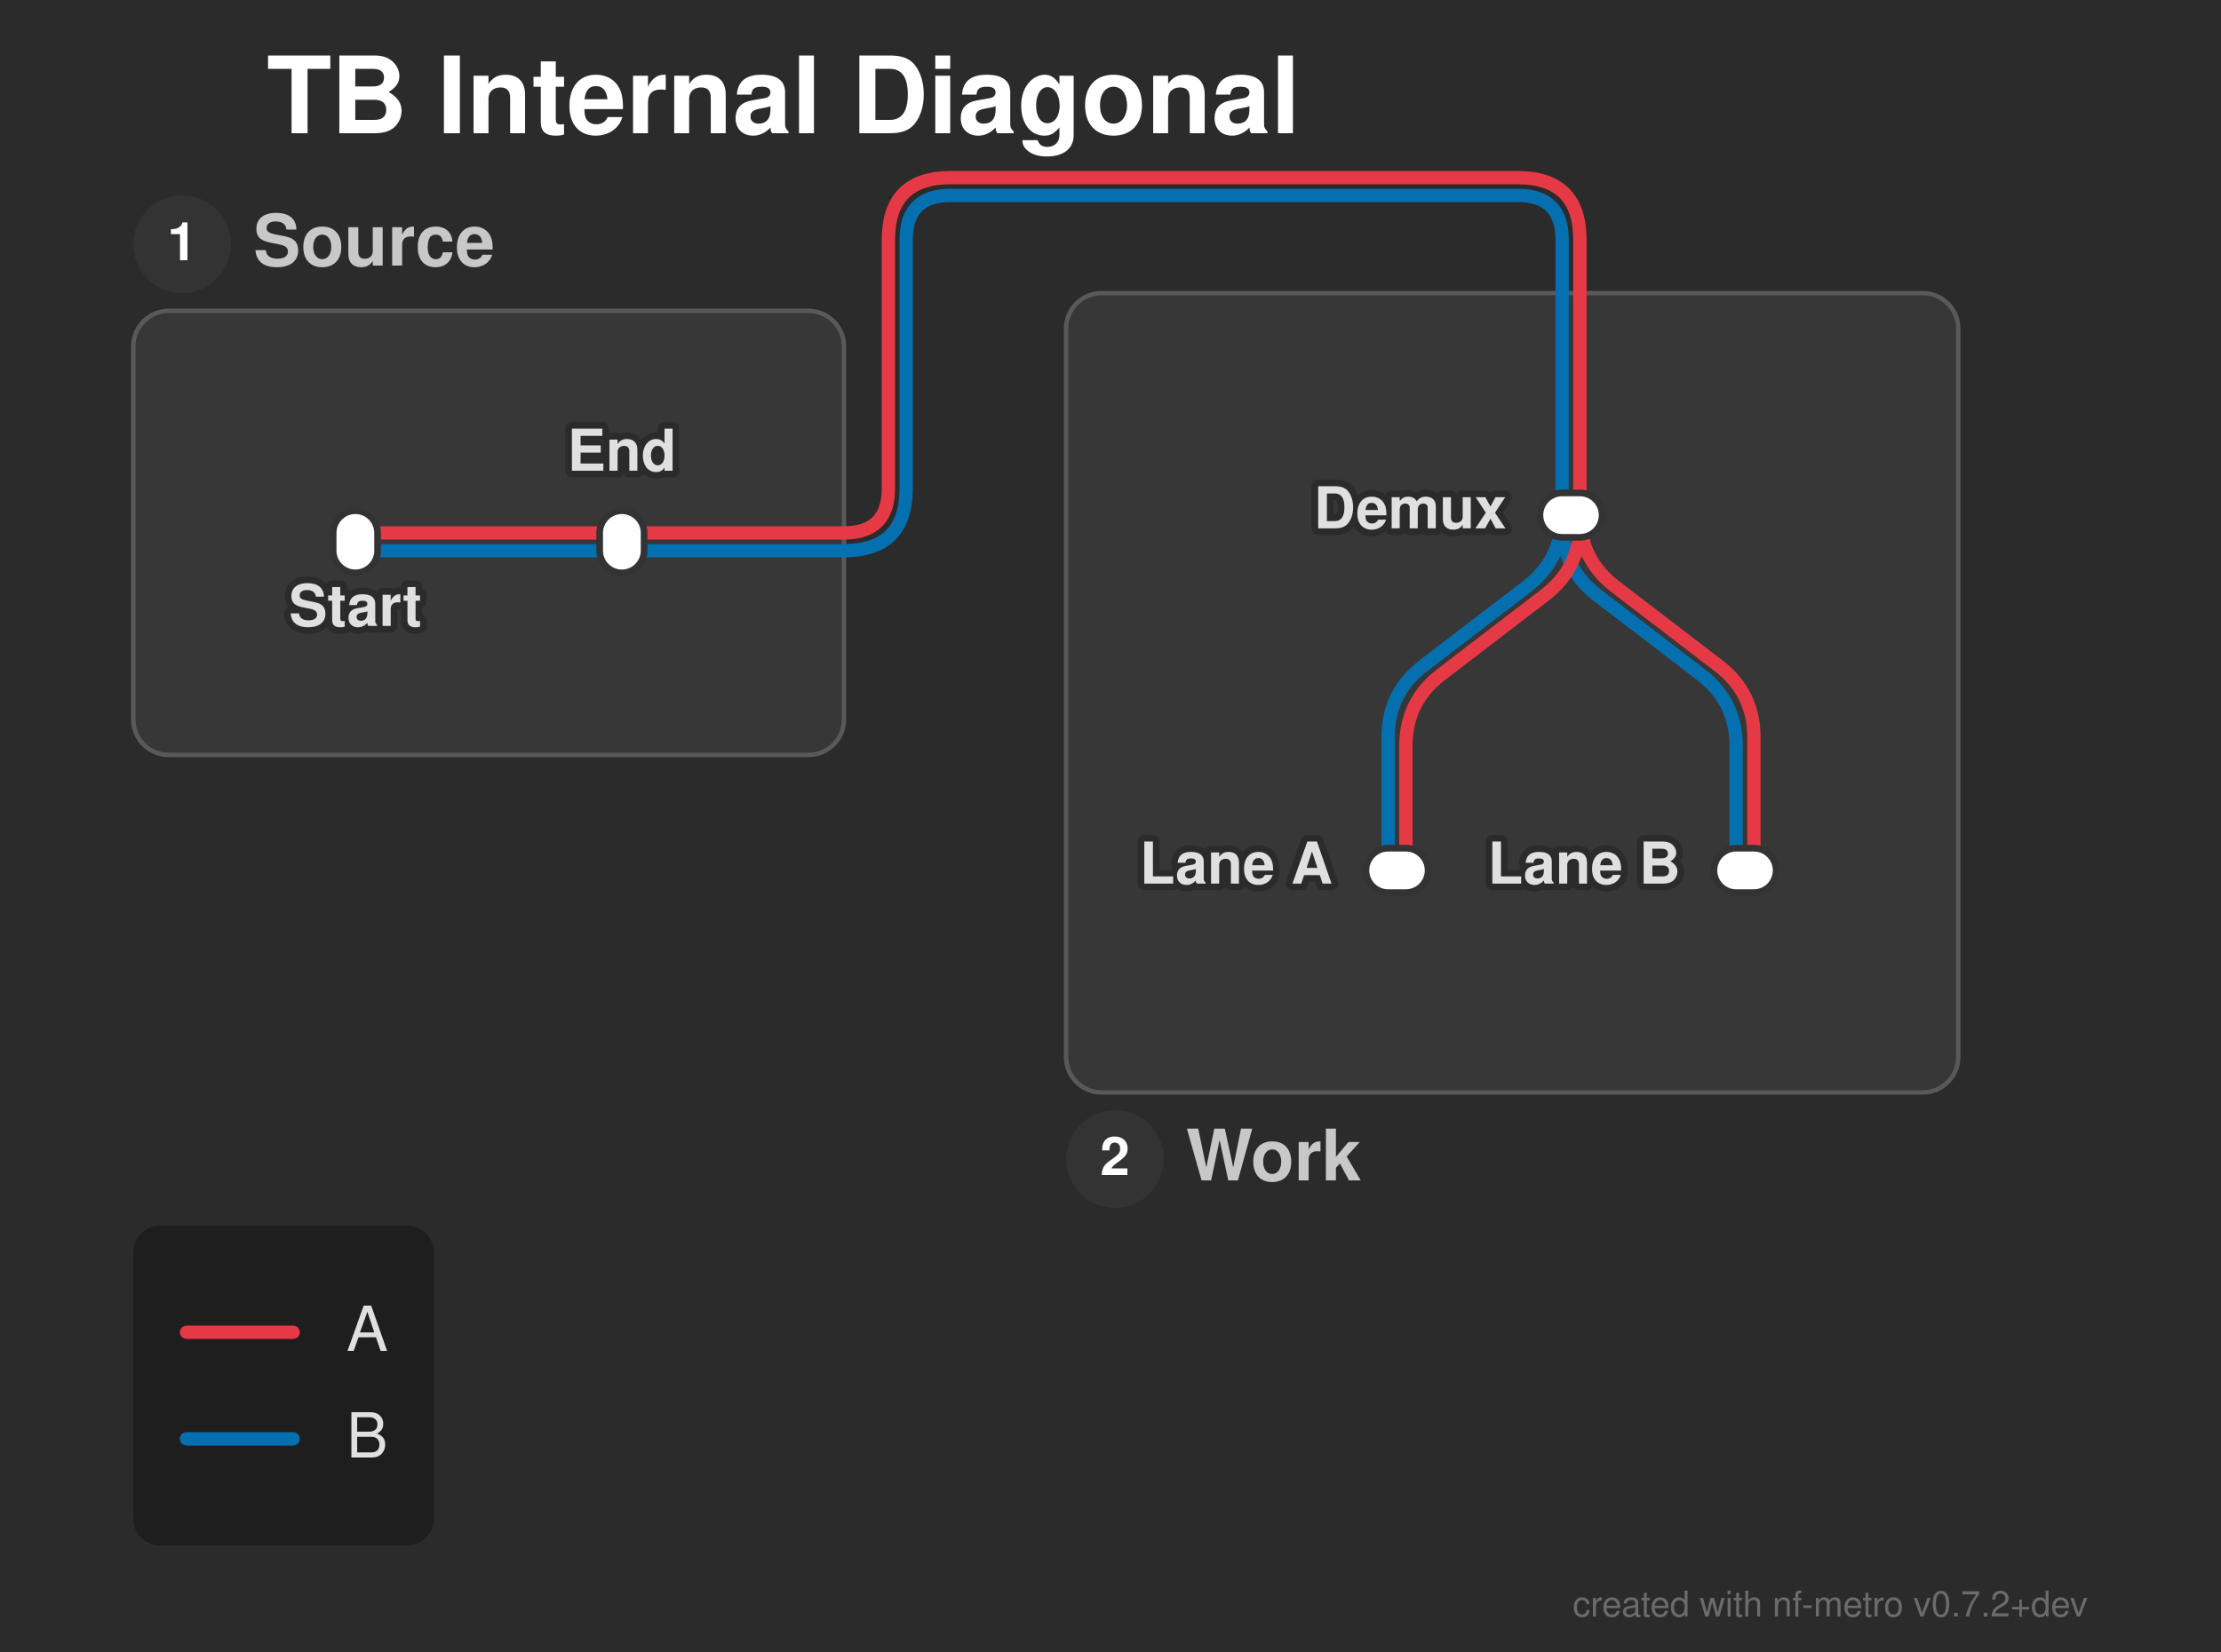
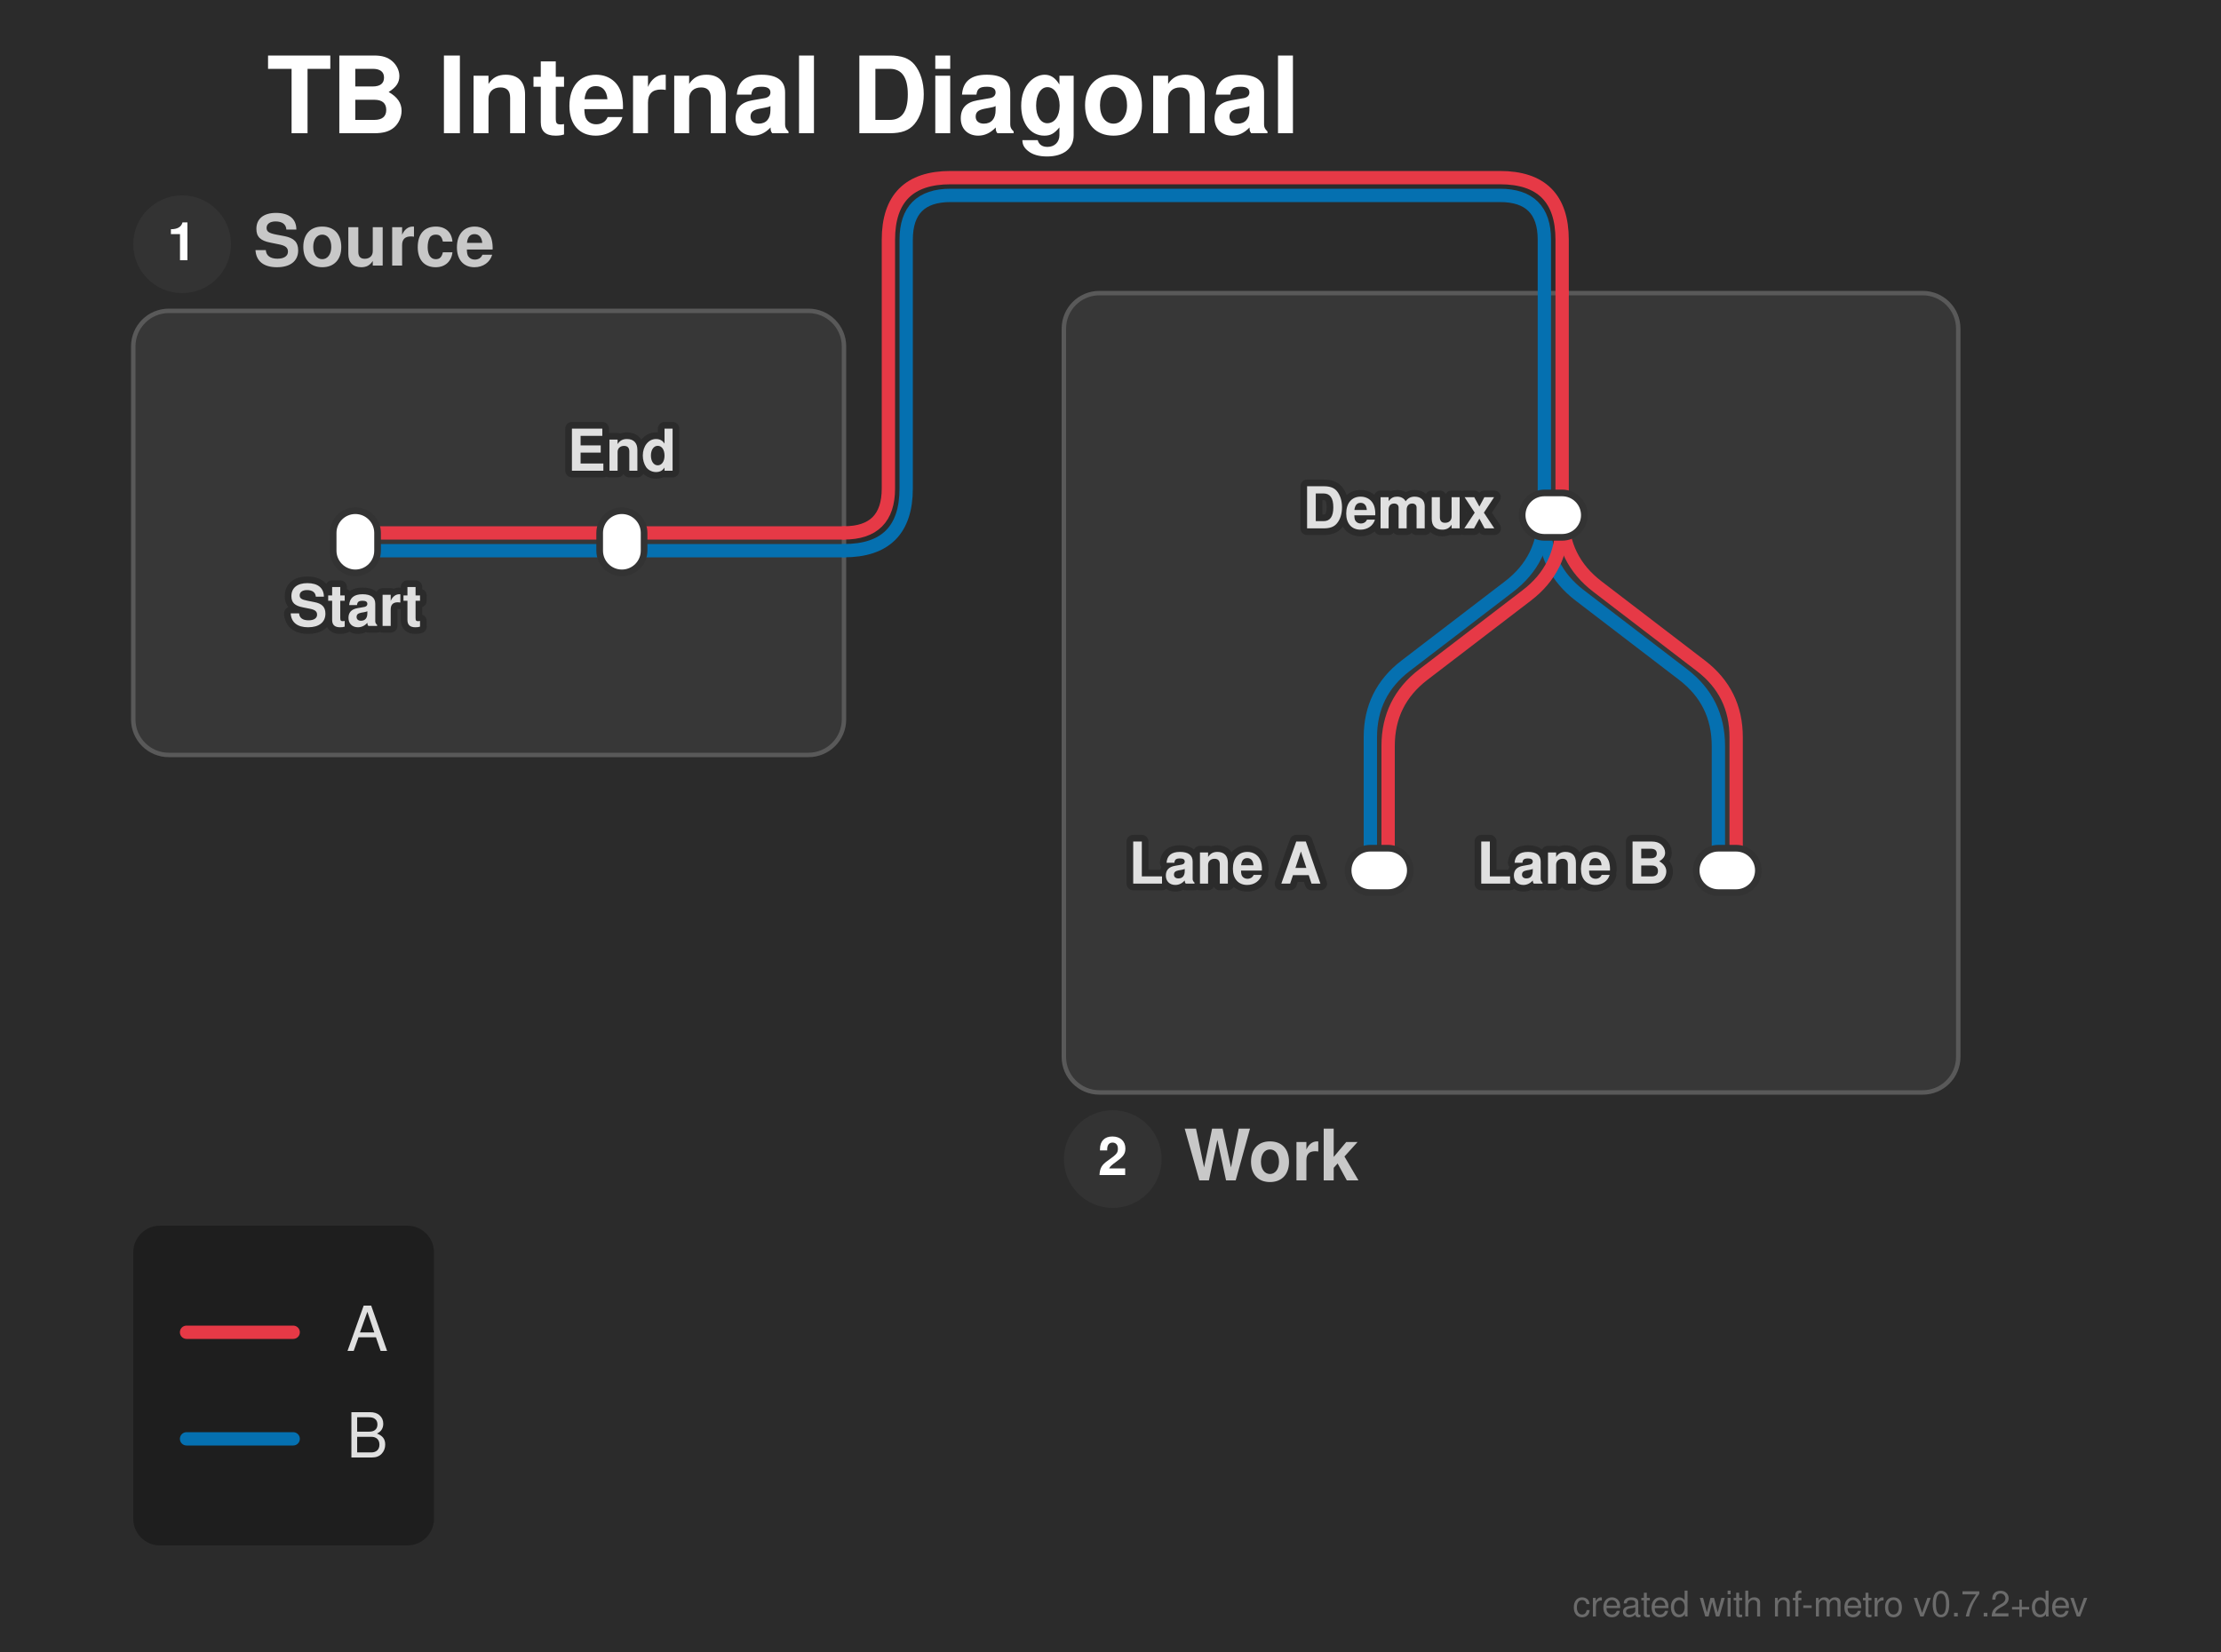
<svg xmlns="http://www.w3.org/2000/svg" width="500" height="372" viewBox="0 0 500 372">
  <defs>
</defs>
  <style>.nf-metro-bg { fill: var(--nfm-bg, #2b2b2b); }
.nf-metro-title { fill: var(--nfm-title-color, #ffffff); }
.nf-metro-station-label { fill: var(--nfm-label-color, #e0e0e0); }
.nf-metro-section-box { fill: var(--nfm-section-fill, #373737); stroke: var(--nfm-section-stroke, #595959); }
.nf-metro-section-label { fill: var(--nfm-section-label-color, #c8c8c8); }
.nf-metro-group-label { fill: var(--nfm-section-label-color, #c8c8c8); }
.nf-metro-group-underline { stroke: var(--nfm-section-label-color, #c8c8c8); }
.nf-metro-legend-bg { fill: var(--nfm-legend-bg, rgba(0, 0, 0, 0.3)); }
.nf-metro-legend-text { fill: var(--nfm-legend-text-color, #e0e0e0); }</style>
  <rect x="0" y="0" width="500" height="372" fill="#2b2b2b" class="nf-metro-bg" />
  <text x="60.0" y="30.0" font-size="24.0" fill="#ffffff" font-family="'Helvetica Neue', Helvetica, Arial, sans-serif" font-weight="bold" class="nf-metro-title">TB Internal Diagonal</text>
  <rect x="30.0" y="70.0" width="160.0" height="100.0" rx="8" ry="8" fill="#373737" stroke="#595959" stroke-width="1.0" class="nf-metro-section-box" data-section-id="source" data-section-lines="a,b" />
  <circle cx="41.0" cy="55.0" r="11" fill="#333333" class="nf-metro-section-num-circle" data-section-id="source" />
  <text x="41.0" y="55.0" font-size="12" fill="#ffffff" font-family="'Helvetica Neue', Helvetica, Arial, sans-serif" font-weight="bold" text-anchor="middle" dy="0.3em" data-section-id="source">1</text>
  <text x="57.0" y="55.0" font-size="16.0" fill="#c8c8c8" font-family="'Helvetica Neue', Helvetica, Arial, sans-serif" font-weight="bold" dy="0.3em" class="nf-metro-section-label" data-section-id="source">Source</text>
-   <rect x="240.0" y="66.0" width="200.85" height="180.0" rx="8" ry="8" fill="#373737" stroke="#595959" stroke-width="1.0" class="nf-metro-section-box" data-section-id="work" data-section-lines="a,b" />
-   <circle cx="251.0" cy="261.0" r="11" fill="#333333" class="nf-metro-section-num-circle" data-section-id="work" />
-   <text x="251.0" y="261.0" font-size="12" fill="#ffffff" font-family="'Helvetica Neue', Helvetica, Arial, sans-serif" font-weight="bold" text-anchor="middle" dy="0.3em" data-section-id="work">2</text>
-   <text x="267.0" y="261.0" font-size="16.0" fill="#c8c8c8" font-family="'Helvetica Neue', Helvetica, Arial, sans-serif" font-weight="bold" dy="0.3em" class="nf-metro-section-label" data-section-id="work">Work</text>
+   <rect x="239.5" y="66.0" width="201.35" height="180.0" rx="8" ry="8" fill="#373737" stroke="#595959" stroke-width="1.0" class="nf-metro-section-box" data-section-id="work" data-section-lines="a,b" />
+   <circle cx="250.5" cy="261.0" r="11" fill="#333333" class="nf-metro-section-num-circle" data-section-id="work" />
+   <text x="250.5" y="261.0" font-size="12" fill="#ffffff" font-family="'Helvetica Neue', Helvetica, Arial, sans-serif" font-weight="bold" text-anchor="middle" dy="0.3em" data-section-id="work">2</text>
+   <text x="266.5" y="261.0" font-size="16.0" fill="#c8c8c8" font-family="'Helvetica Neue', Helvetica, Arial, sans-serif" font-weight="bold" dy="0.3em" class="nf-metro-section-label" data-section-id="work">Work</text>
  <path d="M80.0,124.0 L140.0,124.0" stroke="#0570b0" stroke-width="3.0" stroke-linecap="round" class="metro-line-b" data-line-id="b" />
-   <path d="M351.675,116.0 L351.675,116.0 Q351.675,126.0,343.735,132.08 L320.439,149.92 Q312.5,156.0,312.5,166.0 L312.5,196.0" stroke="#0570b0" stroke-width="3.0" fill="none" stroke-linecap="round" stroke-linejoin="round" class="metro-line-b" data-line-id="b" />
-   <path d="M351.675,116.0 L351.675,117.975 Q351.675,127.975,359.614,134.055 L382.91,151.895 Q390.85,157.975,390.85,167.975 L390.85,196.0" stroke="#0570b0" stroke-width="3.0" fill="none" stroke-linecap="round" stroke-linejoin="round" class="metro-line-b" data-line-id="b" />
+   <path d="M347.675,116.0 L347.675,116.0 Q347.675,126.0,339.735,132.08 L316.439,149.92 Q308.5,156.0,308.5,166.0 L308.5,196.0" stroke="#0570b0" stroke-width="3.0" fill="none" stroke-linecap="round" stroke-linejoin="round" class="metro-line-b" data-line-id="b" />
+   <path d="M347.675,116.0 L347.675,117.975 Q347.675,127.975,355.614,134.055 L378.91,151.895 Q386.85,157.975,386.85,167.975 L386.85,196.0" stroke="#0570b0" stroke-width="3.0" fill="none" stroke-linecap="round" stroke-linejoin="round" class="metro-line-b" data-line-id="b" />
  <path d="M140.0,124.0 L190.0,124.0" stroke="#0570b0" stroke-width="3.0" stroke-linecap="round" class="metro-line-b" data-line-id="b" />
-   <path d="M351.675,66.0 L351.675,116.0" stroke="#0570b0" stroke-width="3.0" stroke-linecap="round" class="metro-line-b" data-line-id="b" />
-   <path d="M190.0,124.0 L190.0,124.0 Q204.0,124.0,204.0,110.0 L204.0,54.0 Q204.0,44.0,214.0,44.0 L341.675,44.0 Q351.675,44.0,351.675,54.0 L351.675,66.0" stroke="#0570b0" stroke-width="3.0" fill="none" stroke-linecap="round" stroke-linejoin="round" class="metro-line-b" data-line-id="b" />
+   <path d="M347.675,66.0 L347.675,116.0" stroke="#0570b0" stroke-width="3.0" stroke-linecap="round" class="metro-line-b" data-line-id="b" />
+   <path d="M190.0,124.0 L190.0,124.0 Q204.0,124.0,204.0,110.0 L204.0,54.0 Q204.0,44.0,214.0,44.0 L337.675,44.0 Q347.675,44.0,347.675,54.0 L347.675,66.0" stroke="#0570b0" stroke-width="3.0" fill="none" stroke-linecap="round" stroke-linejoin="round" class="metro-line-b" data-line-id="b" />
  <path d="M80.0,120.0 L140.0,120.0" stroke="#e63946" stroke-width="3.0" stroke-linecap="round" class="metro-line-a" data-line-id="a" />
-   <path d="M355.675,116.0 L355.675,117.975 Q355.675,127.975,347.735,134.055 L324.439,151.895 Q316.5,157.975,316.5,167.975 L316.5,196.0" stroke="#e63946" stroke-width="3.0" fill="none" stroke-linecap="round" stroke-linejoin="round" class="metro-line-a" data-line-id="a" />
-   <path d="M355.675,116.0 L355.675,116.0 Q355.675,126.0,363.614,132.08 L386.91,149.92 Q394.85,156.0,394.85,166.0 L394.85,196.0" stroke="#e63946" stroke-width="3.0" fill="none" stroke-linecap="round" stroke-linejoin="round" class="metro-line-a" data-line-id="a" />
+   <path d="M351.675,116.0 L351.675,117.975 Q351.675,127.975,343.735,134.055 L320.439,151.895 Q312.5,157.975,312.5,167.975 L312.5,196.0" stroke="#e63946" stroke-width="3.0" fill="none" stroke-linecap="round" stroke-linejoin="round" class="metro-line-a" data-line-id="a" />
+   <path d="M351.675,116.0 L351.675,116.0 Q351.675,126.0,359.614,132.08 L382.91,149.92 Q390.85,156.0,390.85,166.0 L390.85,196.0" stroke="#e63946" stroke-width="3.0" fill="none" stroke-linecap="round" stroke-linejoin="round" class="metro-line-a" data-line-id="a" />
  <path d="M140.0,120.0 L190.0,120.0" stroke="#e63946" stroke-width="3.0" stroke-linecap="round" class="metro-line-a" data-line-id="a" />
-   <path d="M355.675,66.0 L355.675,116.0" stroke="#e63946" stroke-width="3.0" stroke-linecap="round" class="metro-line-a" data-line-id="a" />
-   <path d="M190.0,120.0 L190.0,120.0 Q200.0,120.0,200.0,110.0 L200.0,54.0 Q200.0,40.0,214.0,40.0 L341.675,40.0 Q355.675,40.0,355.675,54.0 L355.675,66.0" stroke="#e63946" stroke-width="3.0" fill="none" stroke-linecap="round" stroke-linejoin="round" class="metro-line-a" data-line-id="a" />
+   <path d="M351.675,66.0 L351.675,116.0" stroke="#e63946" stroke-width="3.0" stroke-linecap="round" class="metro-line-a" data-line-id="a" />
+   <path d="M190.0,120.0 L190.0,120.0 Q200.0,120.0,200.0,110.0 L200.0,54.0 Q200.0,40.0,214.0,40.0 L337.675,40.0 Q351.675,40.0,351.675,54.0 L351.675,66.0" stroke="#e63946" stroke-width="3.0" fill="none" stroke-linecap="round" stroke-linejoin="round" class="metro-line-a" data-line-id="a" />
  <rect x="75.0" y="115.0" width="10.0" height="14.0" rx="5.0" ry="5.0" fill="#ffffff" stroke="#333333" stroke-width="1.5" class="nf-metro-station" data-station-id="s1" data-station-lines="a,b" data-station-label="Start" data-section-id="source" data-section-name="Source" />
  <rect x="135.0" y="115.0" width="10.0" height="14.0" rx="5.0" ry="5.0" fill="#ffffff" stroke="#333333" stroke-width="1.5" class="nf-metro-station" data-station-id="s2" data-station-lines="a,b" data-station-label="End" data-section-id="source" data-section-name="Source" />
-   <rect x="346.675" y="111.0" width="14.0" height="10.0" rx="5.0" ry="5.0" fill="#ffffff" stroke="#333333" stroke-width="1.5" class="nf-metro-station" data-station-id="hub" data-station-lines="a,b" data-station-label="Demux" data-section-id="work" data-section-name="Work" />
-   <rect x="307.5" y="191.0" width="14.0" height="10.0" rx="5.0" ry="5.0" fill="#ffffff" stroke="#333333" stroke-width="1.5" class="nf-metro-station" data-station-id="left" data-station-lines="a,b" data-station-label="Lane A" data-section-id="work" data-section-name="Work" />
-   <rect x="385.85" y="191.0" width="14.0" height="10.0" rx="5.0" ry="5.0" fill="#ffffff" stroke="#333333" stroke-width="1.5" class="nf-metro-station" data-station-id="right" data-station-lines="a,b" data-station-label="Lane B" data-section-id="work" data-section-name="Work" />
+   <rect x="342.675" y="111.0" width="14.0" height="10.0" rx="5.0" ry="5.0" fill="#ffffff" stroke="#333333" stroke-width="1.5" class="nf-metro-station" data-station-id="hub" data-station-lines="a,b" data-station-label="Demux" data-section-id="work" data-section-name="Work" />
+   <rect x="303.5" y="191.0" width="14.0" height="10.0" rx="5.0" ry="5.0" fill="#ffffff" stroke="#333333" stroke-width="1.5" class="nf-metro-station" data-station-id="left" data-station-lines="a,b" data-station-label="Lane A" data-section-id="work" data-section-name="Work" />
+   <rect x="381.85" y="191.0" width="14.0" height="10.0" rx="5.0" ry="5.0" fill="#ffffff" stroke="#333333" stroke-width="1.5" class="nf-metro-station" data-station-id="right" data-station-lines="a,b" data-station-label="Lane B" data-section-id="work" data-section-name="Work" />
  <text x="80.0" y="135.0" font-size="13.0" fill="#2b2b2b" stroke="#2b2b2b" stroke-width="3.0" stroke-linejoin="round" font-family="'Helvetica Neue', Helvetica, Arial, sans-serif" font-weight="bold" aria-hidden="true" text-anchor="middle" dominant-baseline="hanging">Start</text>
  <text x="80.0" y="135.0" font-size="13.0" fill="#e0e0e0" font-family="'Helvetica Neue', Helvetica, Arial, sans-serif" font-weight="bold" text-anchor="middle" dominant-baseline="hanging" data-station-id="s1" class="nf-metro-station-label">Start</text>
-   <text x="339.175" y="116.0" font-size="13.0" fill="#2b2b2b" stroke="#2b2b2b" stroke-width="3.0" stroke-linejoin="round" font-family="'Helvetica Neue', Helvetica, Arial, sans-serif" font-weight="bold" aria-hidden="true" text-anchor="end" dominant-baseline="central">Demux</text>
-   <text x="339.175" y="116.0" font-size="13.0" fill="#e0e0e0" font-family="'Helvetica Neue', Helvetica, Arial, sans-serif" font-weight="bold" text-anchor="end" dominant-baseline="central" data-station-id="hub" class="nf-metro-station-label">Demux</text>
-   <text x="300.0" y="196.0" font-size="13.0" fill="#2b2b2b" stroke="#2b2b2b" stroke-width="3.0" stroke-linejoin="round" font-family="'Helvetica Neue', Helvetica, Arial, sans-serif" font-weight="bold" aria-hidden="true" text-anchor="end" dominant-baseline="central">Lane A</text>
-   <text x="300.0" y="196.0" font-size="13.0" fill="#e0e0e0" font-family="'Helvetica Neue', Helvetica, Arial, sans-serif" font-weight="bold" text-anchor="end" dominant-baseline="central" data-station-id="left" class="nf-metro-station-label">Lane A</text>
+   <text x="336.675" y="116.0" font-size="13.0" fill="#2b2b2b" stroke="#2b2b2b" stroke-width="3.0" stroke-linejoin="round" font-family="'Helvetica Neue', Helvetica, Arial, sans-serif" font-weight="bold" aria-hidden="true" text-anchor="end" dominant-baseline="central">Demux</text>
+   <text x="336.675" y="116.0" font-size="13.0" fill="#e0e0e0" font-family="'Helvetica Neue', Helvetica, Arial, sans-serif" font-weight="bold" text-anchor="end" dominant-baseline="central" data-station-id="hub" class="nf-metro-station-label">Demux</text>
+   <text x="297.5" y="196.0" font-size="13.0" fill="#2b2b2b" stroke="#2b2b2b" stroke-width="3.0" stroke-linejoin="round" font-family="'Helvetica Neue', Helvetica, Arial, sans-serif" font-weight="bold" aria-hidden="true" text-anchor="end" dominant-baseline="central">Lane A</text>
+   <text x="297.5" y="196.0" font-size="13.0" fill="#e0e0e0" font-family="'Helvetica Neue', Helvetica, Arial, sans-serif" font-weight="bold" text-anchor="end" dominant-baseline="central" data-station-id="left" class="nf-metro-station-label">Lane A</text>
  <text x="140.0" y="106.0" font-size="13.0" fill="#2b2b2b" stroke="#2b2b2b" stroke-width="3.0" stroke-linejoin="round" font-family="'Helvetica Neue', Helvetica, Arial, sans-serif" font-weight="bold" aria-hidden="true" text-anchor="middle" dominant-baseline="auto">End</text>
  <text x="140.0" y="106.0" font-size="13.0" fill="#e0e0e0" font-family="'Helvetica Neue', Helvetica, Arial, sans-serif" font-weight="bold" text-anchor="middle" dominant-baseline="auto" data-station-id="s2" class="nf-metro-station-label">End</text>
-   <text x="378.35" y="196.0" font-size="13.0" fill="#2b2b2b" stroke="#2b2b2b" stroke-width="3.0" stroke-linejoin="round" font-family="'Helvetica Neue', Helvetica, Arial, sans-serif" font-weight="bold" aria-hidden="true" text-anchor="end" dominant-baseline="central">Lane B</text>
-   <text x="378.35" y="196.0" font-size="13.0" fill="#e0e0e0" font-family="'Helvetica Neue', Helvetica, Arial, sans-serif" font-weight="bold" text-anchor="end" dominant-baseline="central" data-station-id="right" class="nf-metro-station-label">Lane B</text>
+   <text x="375.85" y="196.0" font-size="13.0" fill="#2b2b2b" stroke="#2b2b2b" stroke-width="3.0" stroke-linejoin="round" font-family="'Helvetica Neue', Helvetica, Arial, sans-serif" font-weight="bold" aria-hidden="true" text-anchor="end" dominant-baseline="central">Lane B</text>
+   <text x="375.85" y="196.0" font-size="13.0" fill="#e0e0e0" font-family="'Helvetica Neue', Helvetica, Arial, sans-serif" font-weight="bold" text-anchor="end" dominant-baseline="central" data-station-id="right" class="nf-metro-station-label">Lane B</text>
  <rect x="30.0" y="276.0" width="67.7" height="72.0" rx="6" ry="6" fill="rgba(0, 0, 0, 0.3)" class="nf-metro-legend-bg" />
  <path d="M42.0,300.0 L66.0,300.0" stroke="#e63946" stroke-width="3.0" stroke-linecap="round" />
  <text x="78.0" y="300.0" font-size="14.0" fill="#e0e0e0" font-family="'Helvetica Neue', Helvetica, Arial, sans-serif" dy="0.3em" class="nf-metro-legend-text">A</text>
  <path d="M42.0,324.0 L66.0,324.0" stroke="#0570b0" stroke-width="3.0" stroke-linecap="round" />
  <text x="78.0" y="324.0" font-size="14.0" fill="#e0e0e0" font-family="'Helvetica Neue', Helvetica, Arial, sans-serif" dy="0.3em" class="nf-metro-legend-text">B</text>
  <text x="470.0" y="364.0" font-size="8" fill="rgba(150, 150, 150, 0.6)" font-family="'Helvetica Neue', Helvetica, Arial, sans-serif" text-anchor="end">created with nf-metro v0.7.2+dev</text>
</svg>
